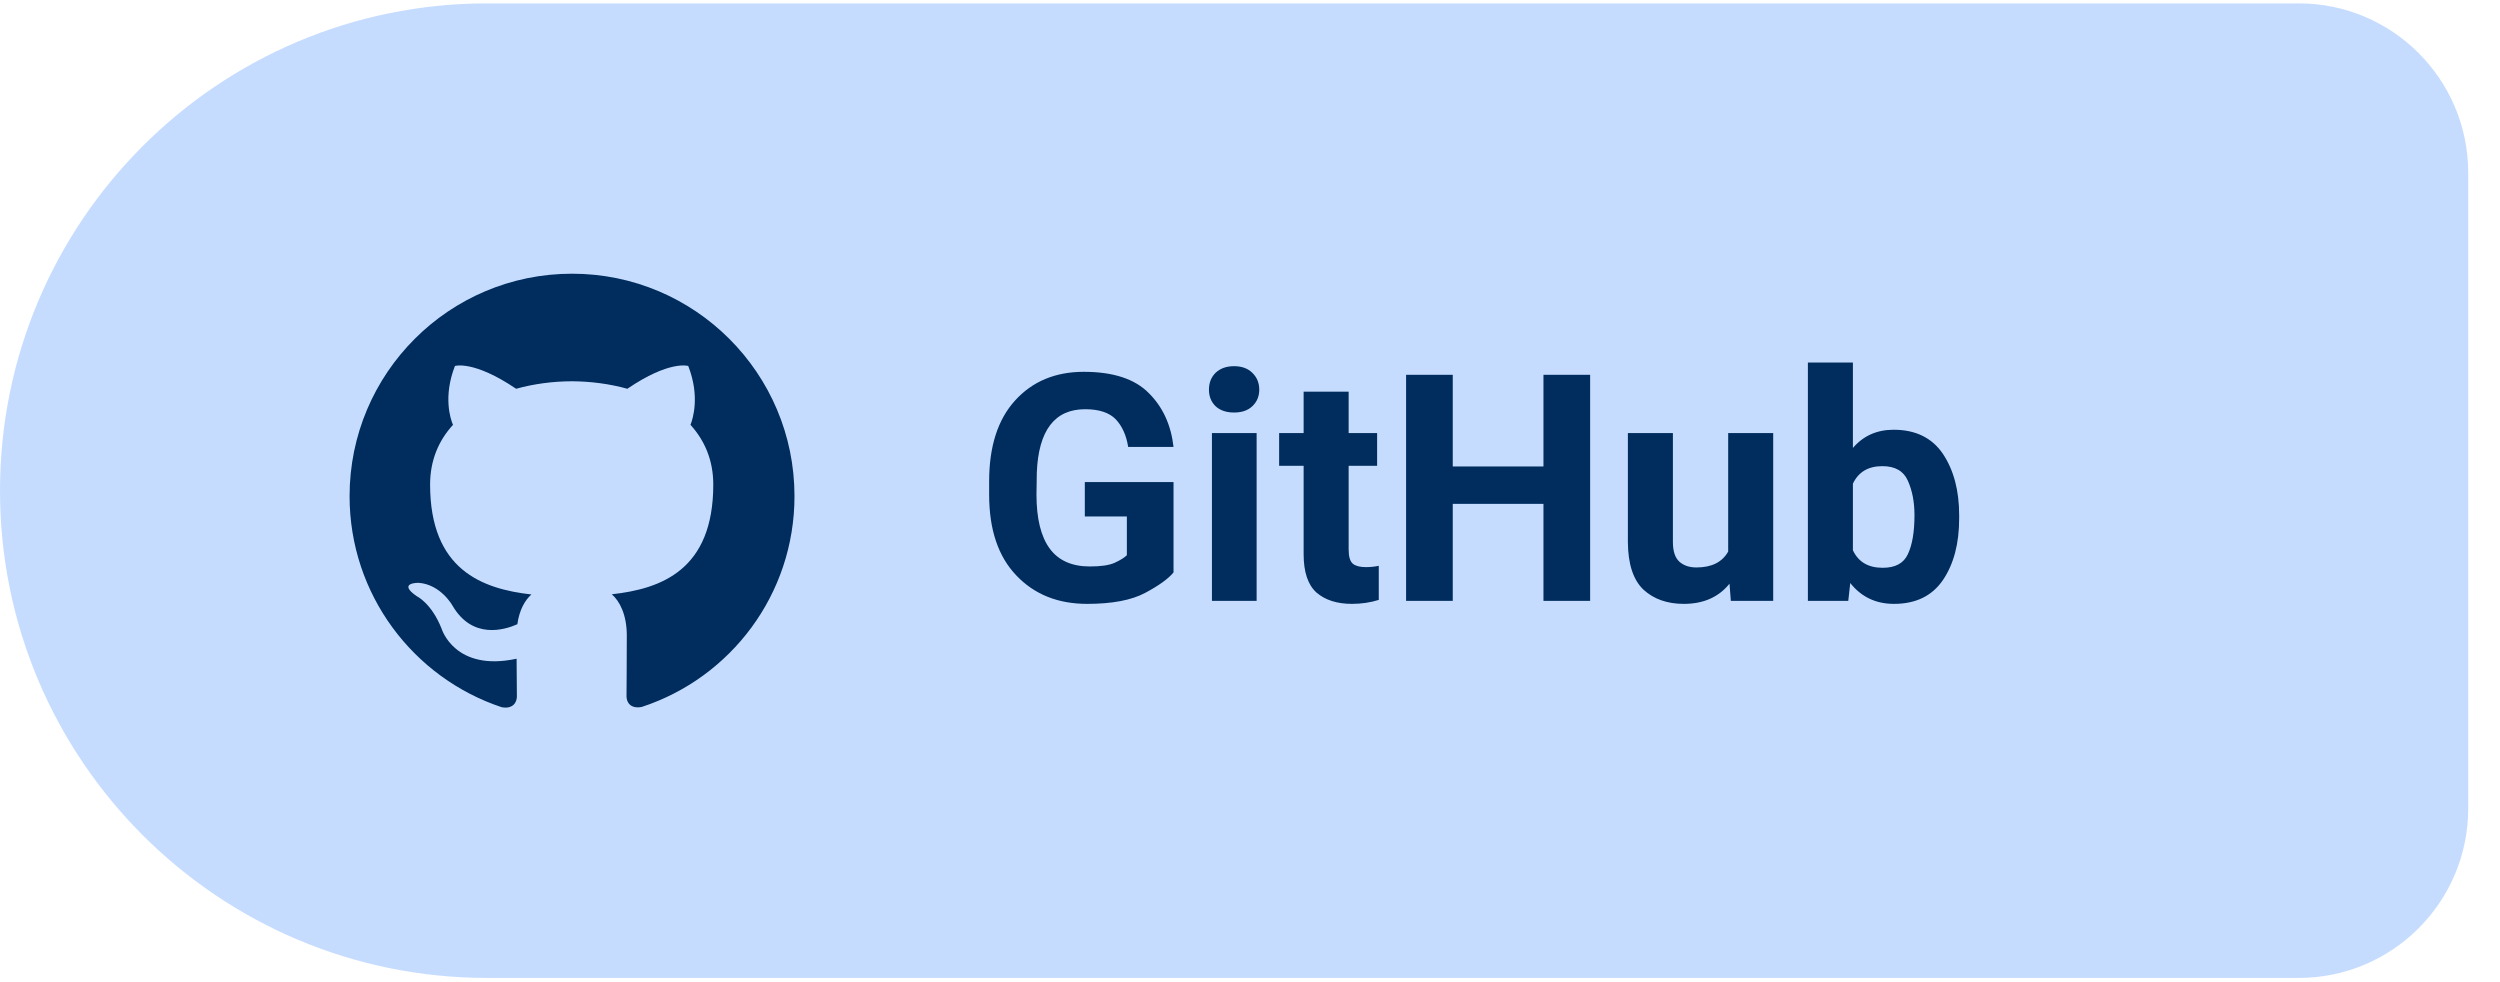
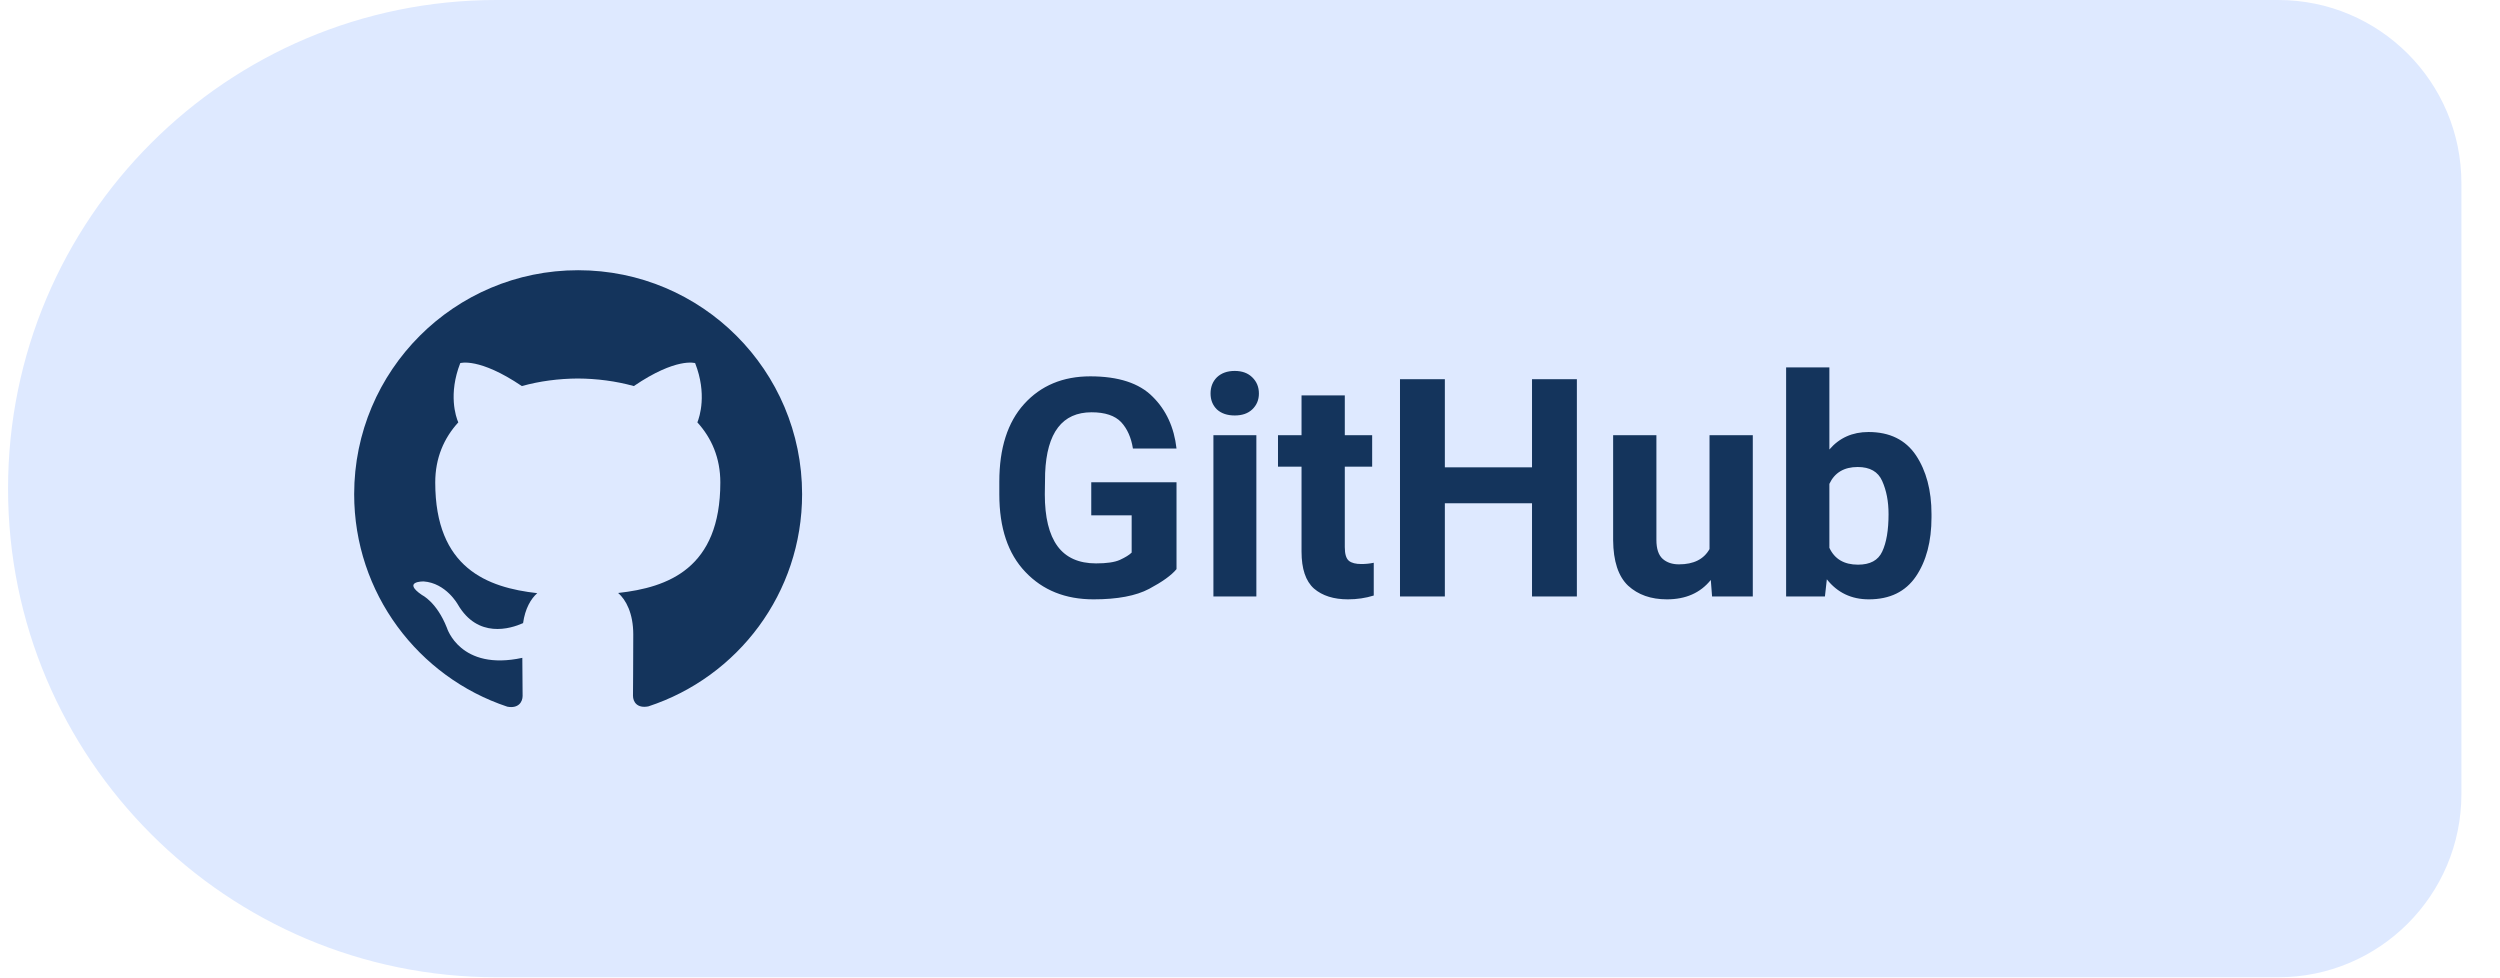
- <svg xmlns="http://www.w3.org/2000/svg" width="107" height="42" viewBox="0 0 118 46" role="img" aria-label="Download Levyra from GitHub Releases">
-   <path d="M 23.00 0.00 H 108.50 A 8 8 0 0 1 116.50 8.00 V 38.00 A 8 8 0 0 1 108.50 46.00 H 23.00 A 23 23 0 0 1 0.00 23.00 V 23.00 A 23 23 0 0 1 23.00 0.00 Z" fill="#C6DCFF" />
-   <g transform="translate(27 23)" style="color:#002D5D">
-     <g transform="translate(-10.5 -10.5) scale(0.875)">
+ <svg xmlns="http://www.w3.org/2000/svg" width="110" height="43" viewBox="0 0 122 48" role="img" aria-label="Download Levyra from GitHub Releases">
+   <path d="M 24.00 0.00 H 111.50 A 9 9 0 0 1 120.50 9.00 V 39.00 A 9 9 0 0 1 111.50 48.00 H 24.00 A 24 24 0 0 1 0.00 24.00 V 24.00 A 24 24 0 0 1 24.00 0.00 Z" fill="#DEE9FF" />
+   <g transform="translate(28 24)" style="color:#14345C">
+     <g transform="translate(-11 -11) scale(0.9167)">
      <path fill="currentColor" d="M12 .297c-6.63 0-12 5.373-12 12 0 5.303 3.438 9.8 8.205 11.385.6.113.82-.258.82-.577 0-.285-.01-1.04-.015-2.04-3.338.724-4.042-1.61-4.042-1.61C4.422 18.07 3.633 17.7 3.633 17.7c-1.087-.744.084-.729.084-.729 1.205.084 1.838 1.236 1.838 1.236 1.07 1.835 2.809 1.305 3.495.998.108-.776.417-1.305.76-1.605-2.665-.3-5.466-1.332-5.466-5.93 0-1.31.465-2.38 1.235-3.22-.135-.303-.54-1.523.105-3.176 0 0 1.005-.322 3.3 1.23.96-.267 1.98-.399 3-.405 1.02.006 2.04.138 3 .405 2.28-1.552 3.285-1.23 3.285-1.23.645 1.653.24 2.873.12 3.176.765.84 1.23 1.91 1.23 3.22 0 4.61-2.805 5.625-5.475 5.92.42.36.81 1.096.81 2.22 0 1.606-.015 2.896-.015 3.286 0 .315.21.69.825.57C20.565 22.092 24 17.592 24 12.297c0-6.627-5.373-12-12-12" />
    </g>
  </g>
-   <text x="46" y="28.2" fill="#002D5D" font-family="Roboto,system-ui,-apple-system,'Segoe UI',Arial,sans-serif" font-size="15" font-weight="600" letter-spacing="0.05">GitHub</text>
+   <text x="48" y="29.3" fill="#14345C" font-family="Roboto,system-ui,-apple-system,'Segoe UI',Arial,sans-serif" font-size="15" font-weight="600" letter-spacing="0.05">GitHub</text>
</svg>
